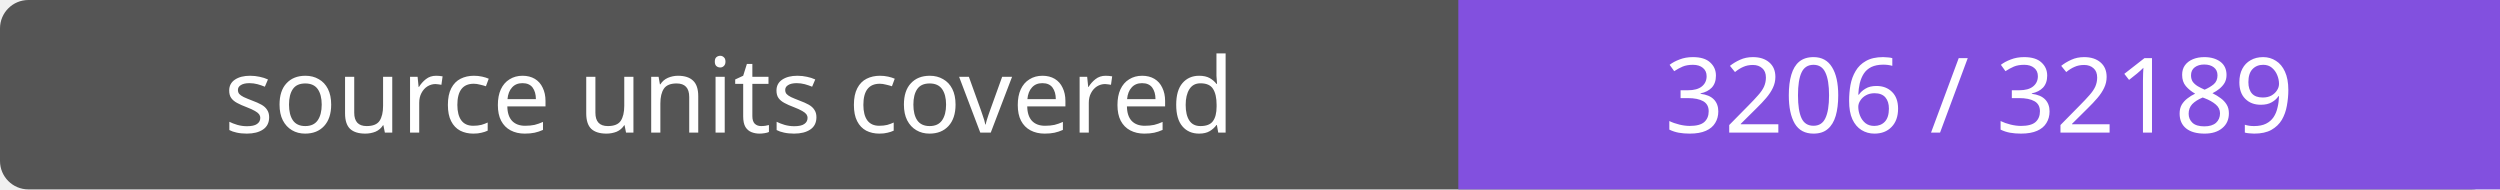
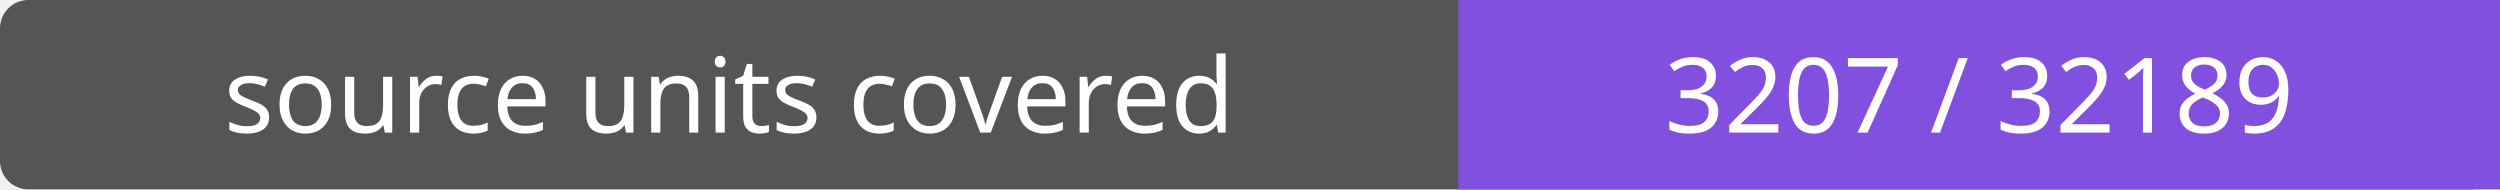
- <svg xmlns="http://www.w3.org/2000/svg" width="264" height="20" role="img" aria-label="source units covered: 3206 / 32189">
+ <svg xmlns="http://www.w3.org/2000/svg" width="264" height="20" role="img" aria-label="source units covered: 3207 / 32189">
  <rect width="264" height="20" rx="3" fill="#555" />
  <path fill="#8250df" d="M154 0h110v20H154z" />
  <g fill="#fff" text-anchor="middle" font-family="Verdana,sans-serif" font-size="11">
    <text x="77.0" y="14">source units covered</text>
-     <text x="209.0" y="14">3206 / 32189</text>
+     <text x="209.0" y="14">3207 / 32189</text>
  </g>
</svg>
